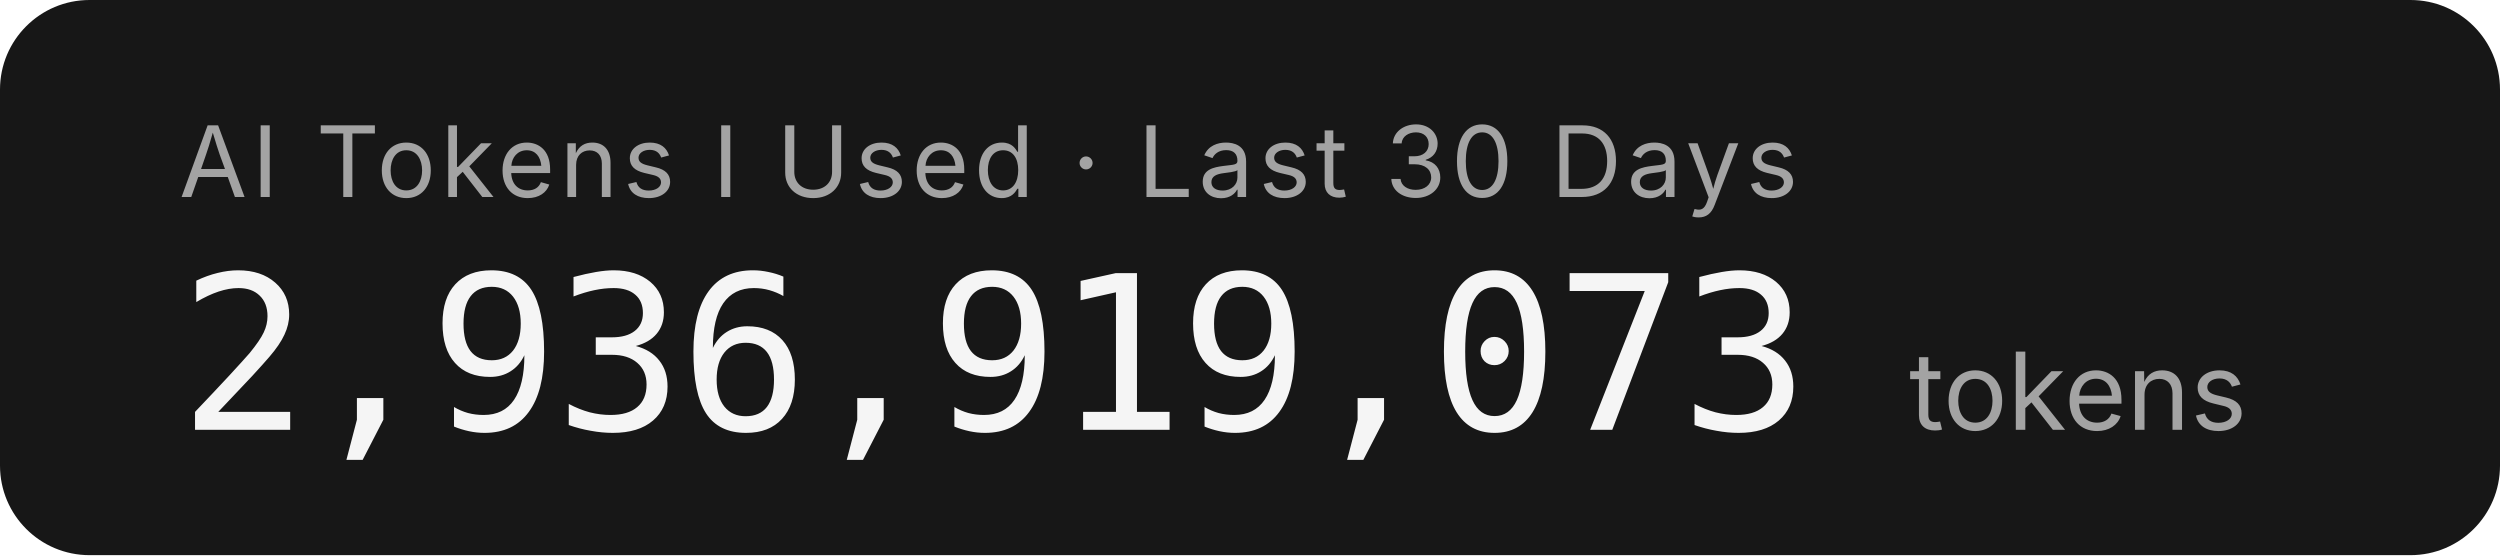
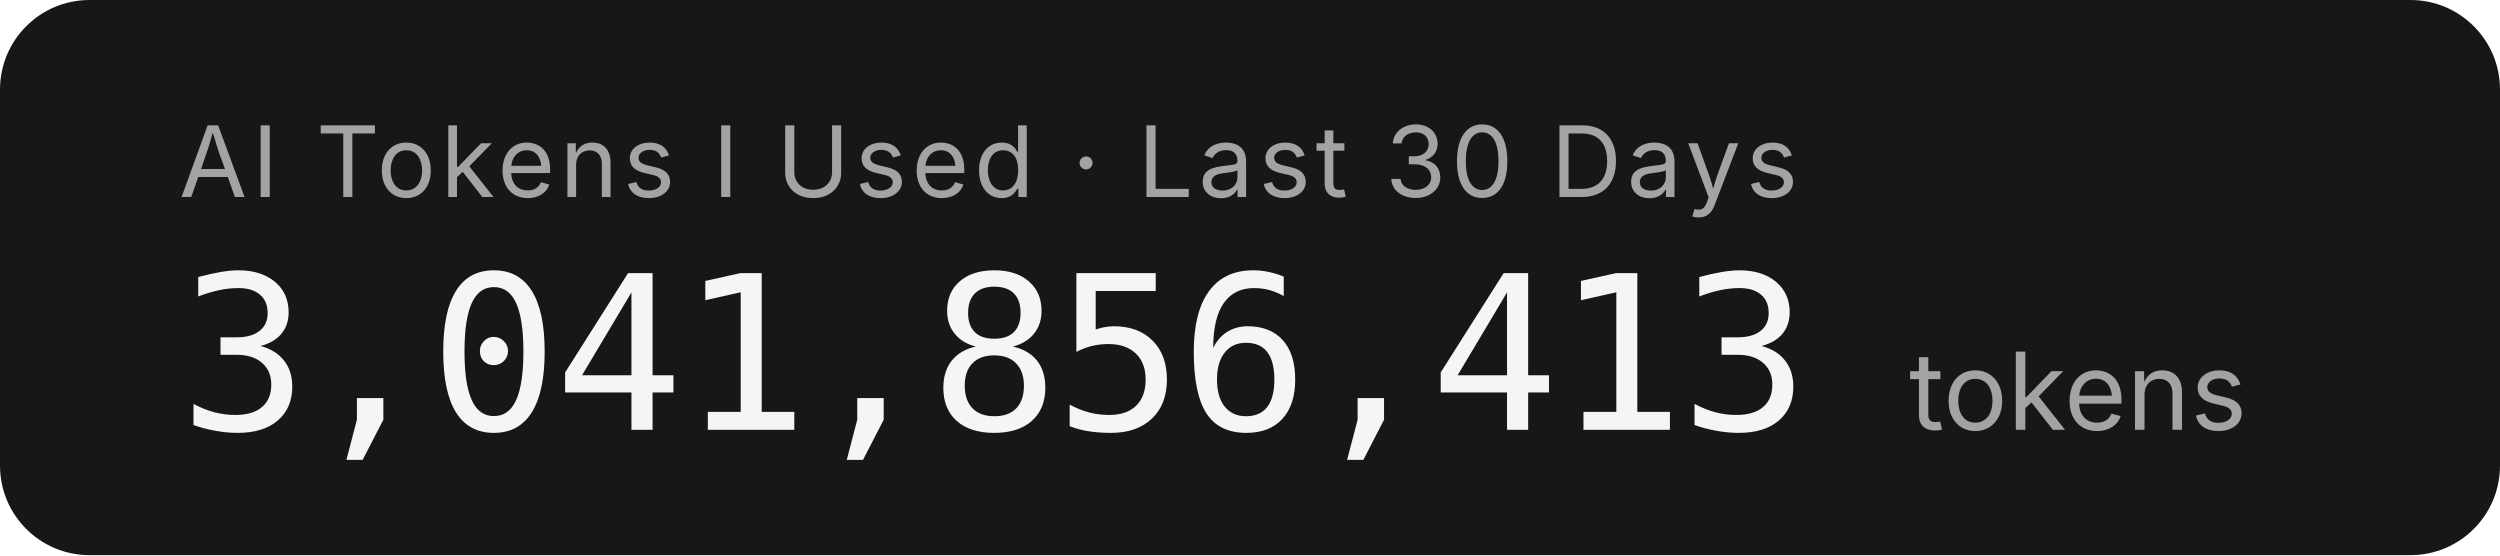
- <svg xmlns="http://www.w3.org/2000/svg" width="279.2" height="62" role="img" aria-label="AI Tokens I Used · Last 30 Days: 2,936,919,073 tokens">
+ <svg xmlns="http://www.w3.org/2000/svg" width="279.2" height="62" role="img" aria-label="AI Tokens I Used · Last 30 Days: 3,041,856,413 tokens">
  <rect width="279.2" height="62" rx="10" fill="#171717" />
  <g font-family="'Inter','SF Pro Display',-apple-system,'Segoe UI',sans-serif">
    <text x="20" y="22" fill="#a3a3a3" font-size="11" letter-spacing="0.05em">AI Tokens I Used · Last 30 Days</text>
-     <text x="20" y="48" fill="#f5f5f5" font-size="24" font-weight="300" font-family="'SF Mono','Cascadia Code','Consolas',monospace" letter-spacing="-0.02em">2,936,919,073</text>
+     <text x="20" y="48" fill="#f5f5f5" font-size="24" font-weight="300" font-family="'SF Mono','Cascadia Code','Consolas',monospace" letter-spacing="-0.02em">3,041,856,413</text>
    <text x="213.2" y="48" fill="#a3a3a3" font-size="12">tokens</text>
  </g>
</svg>
